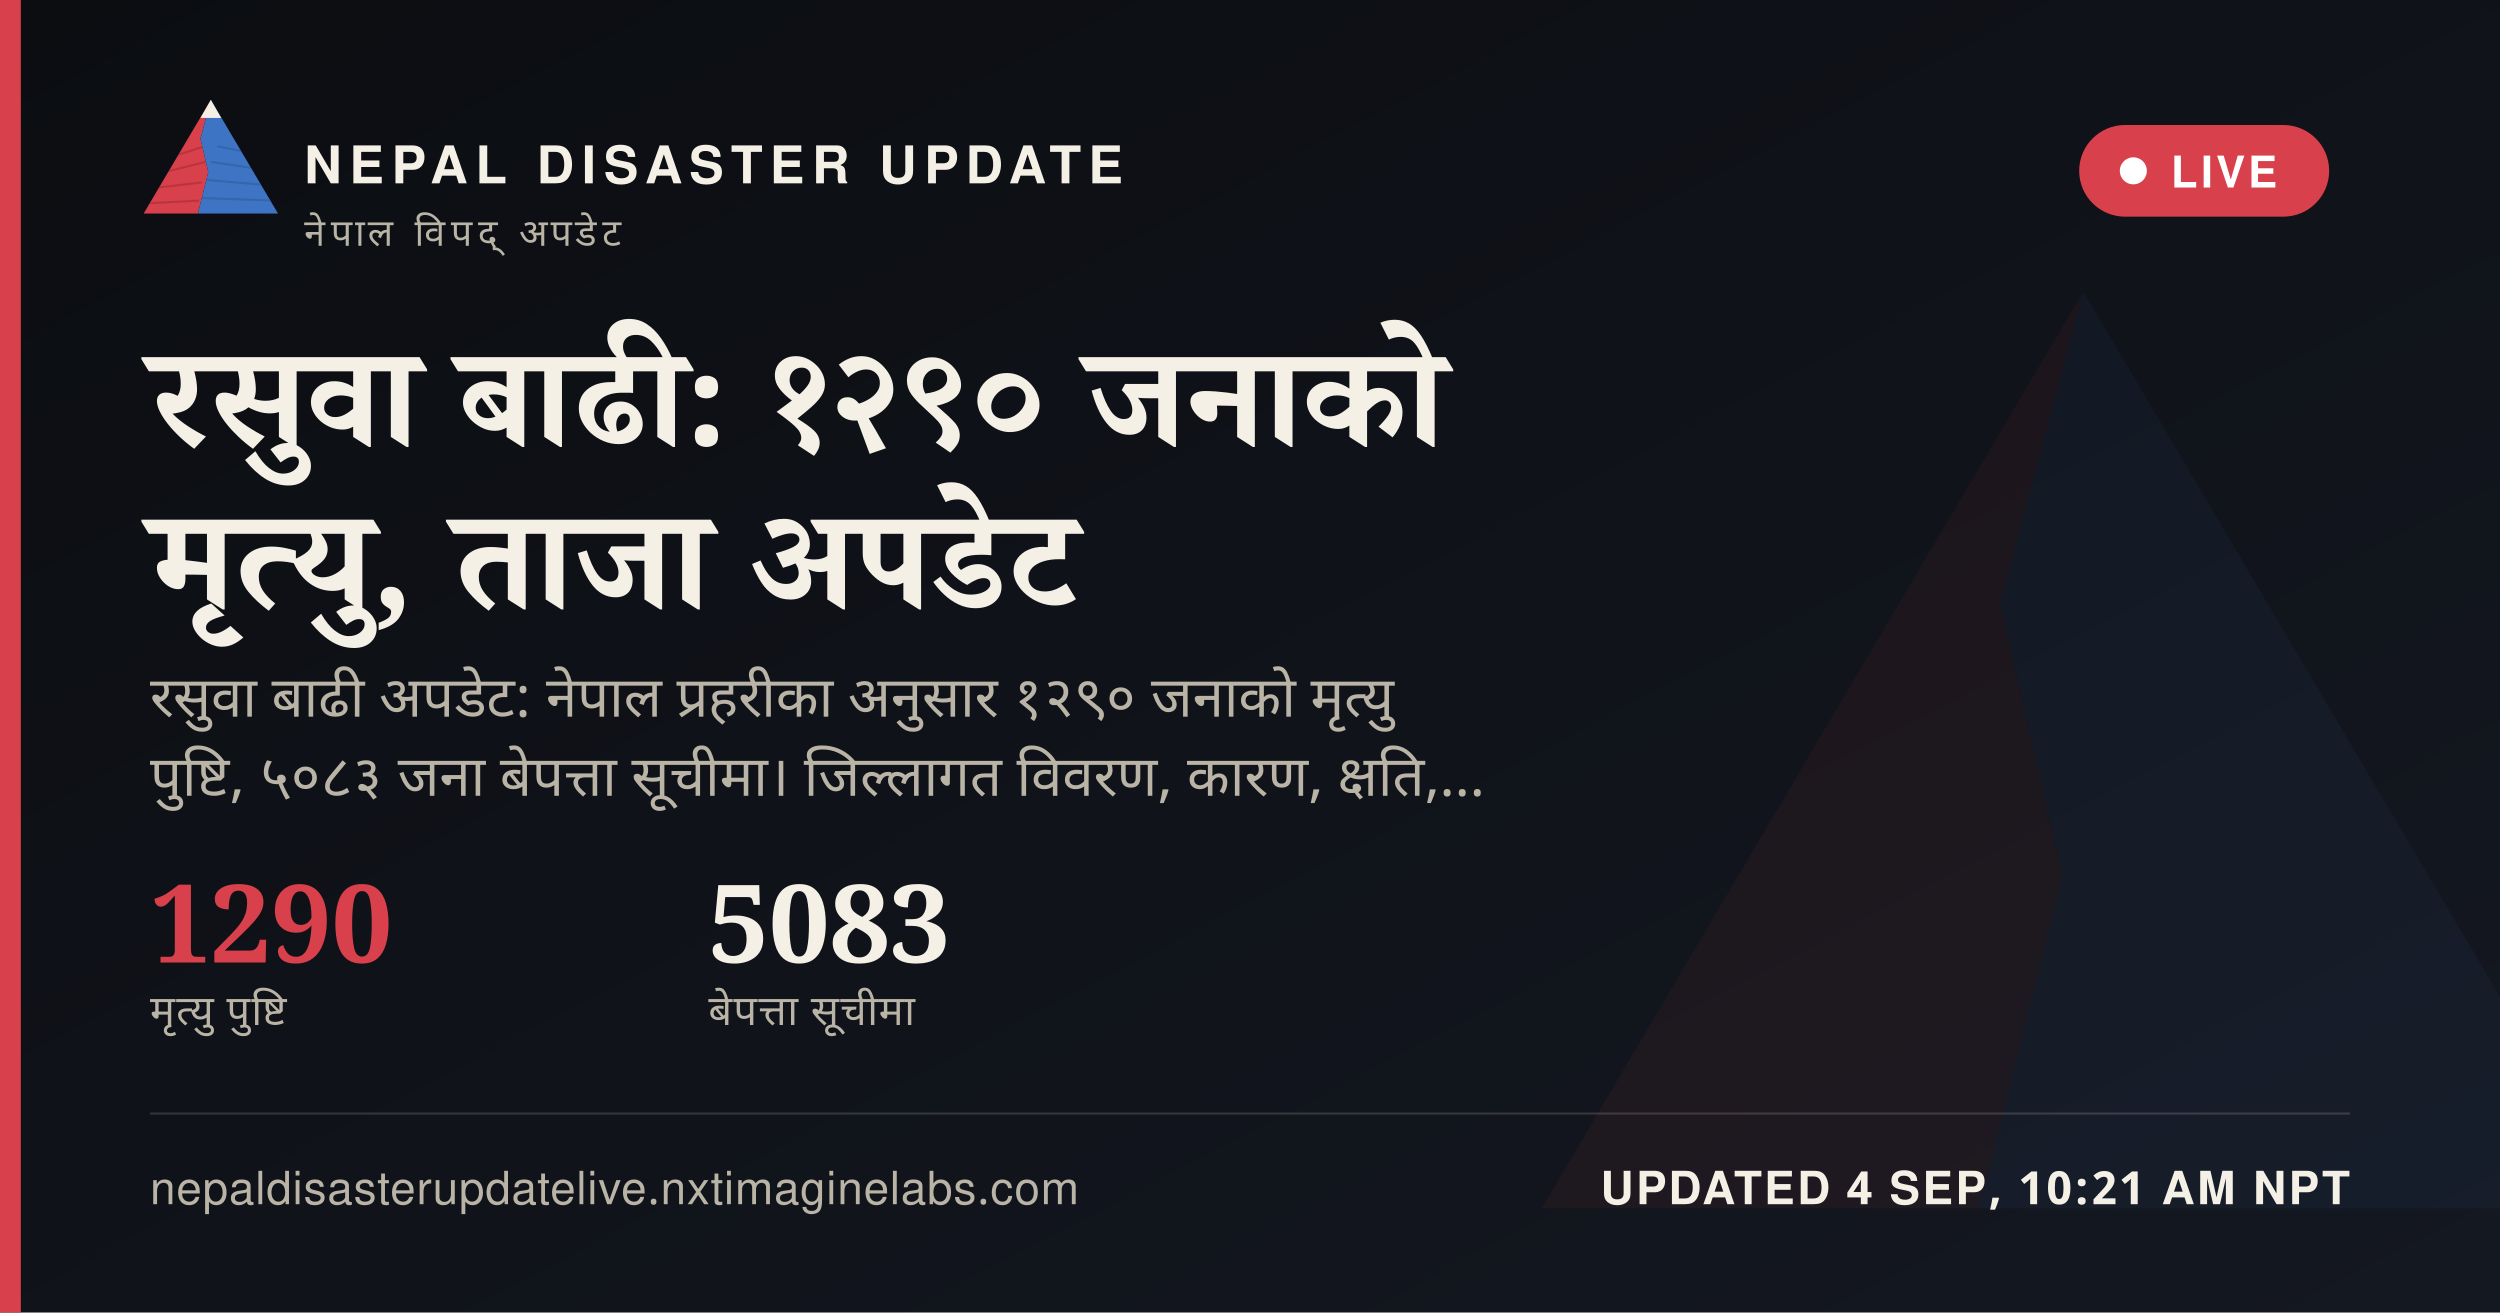
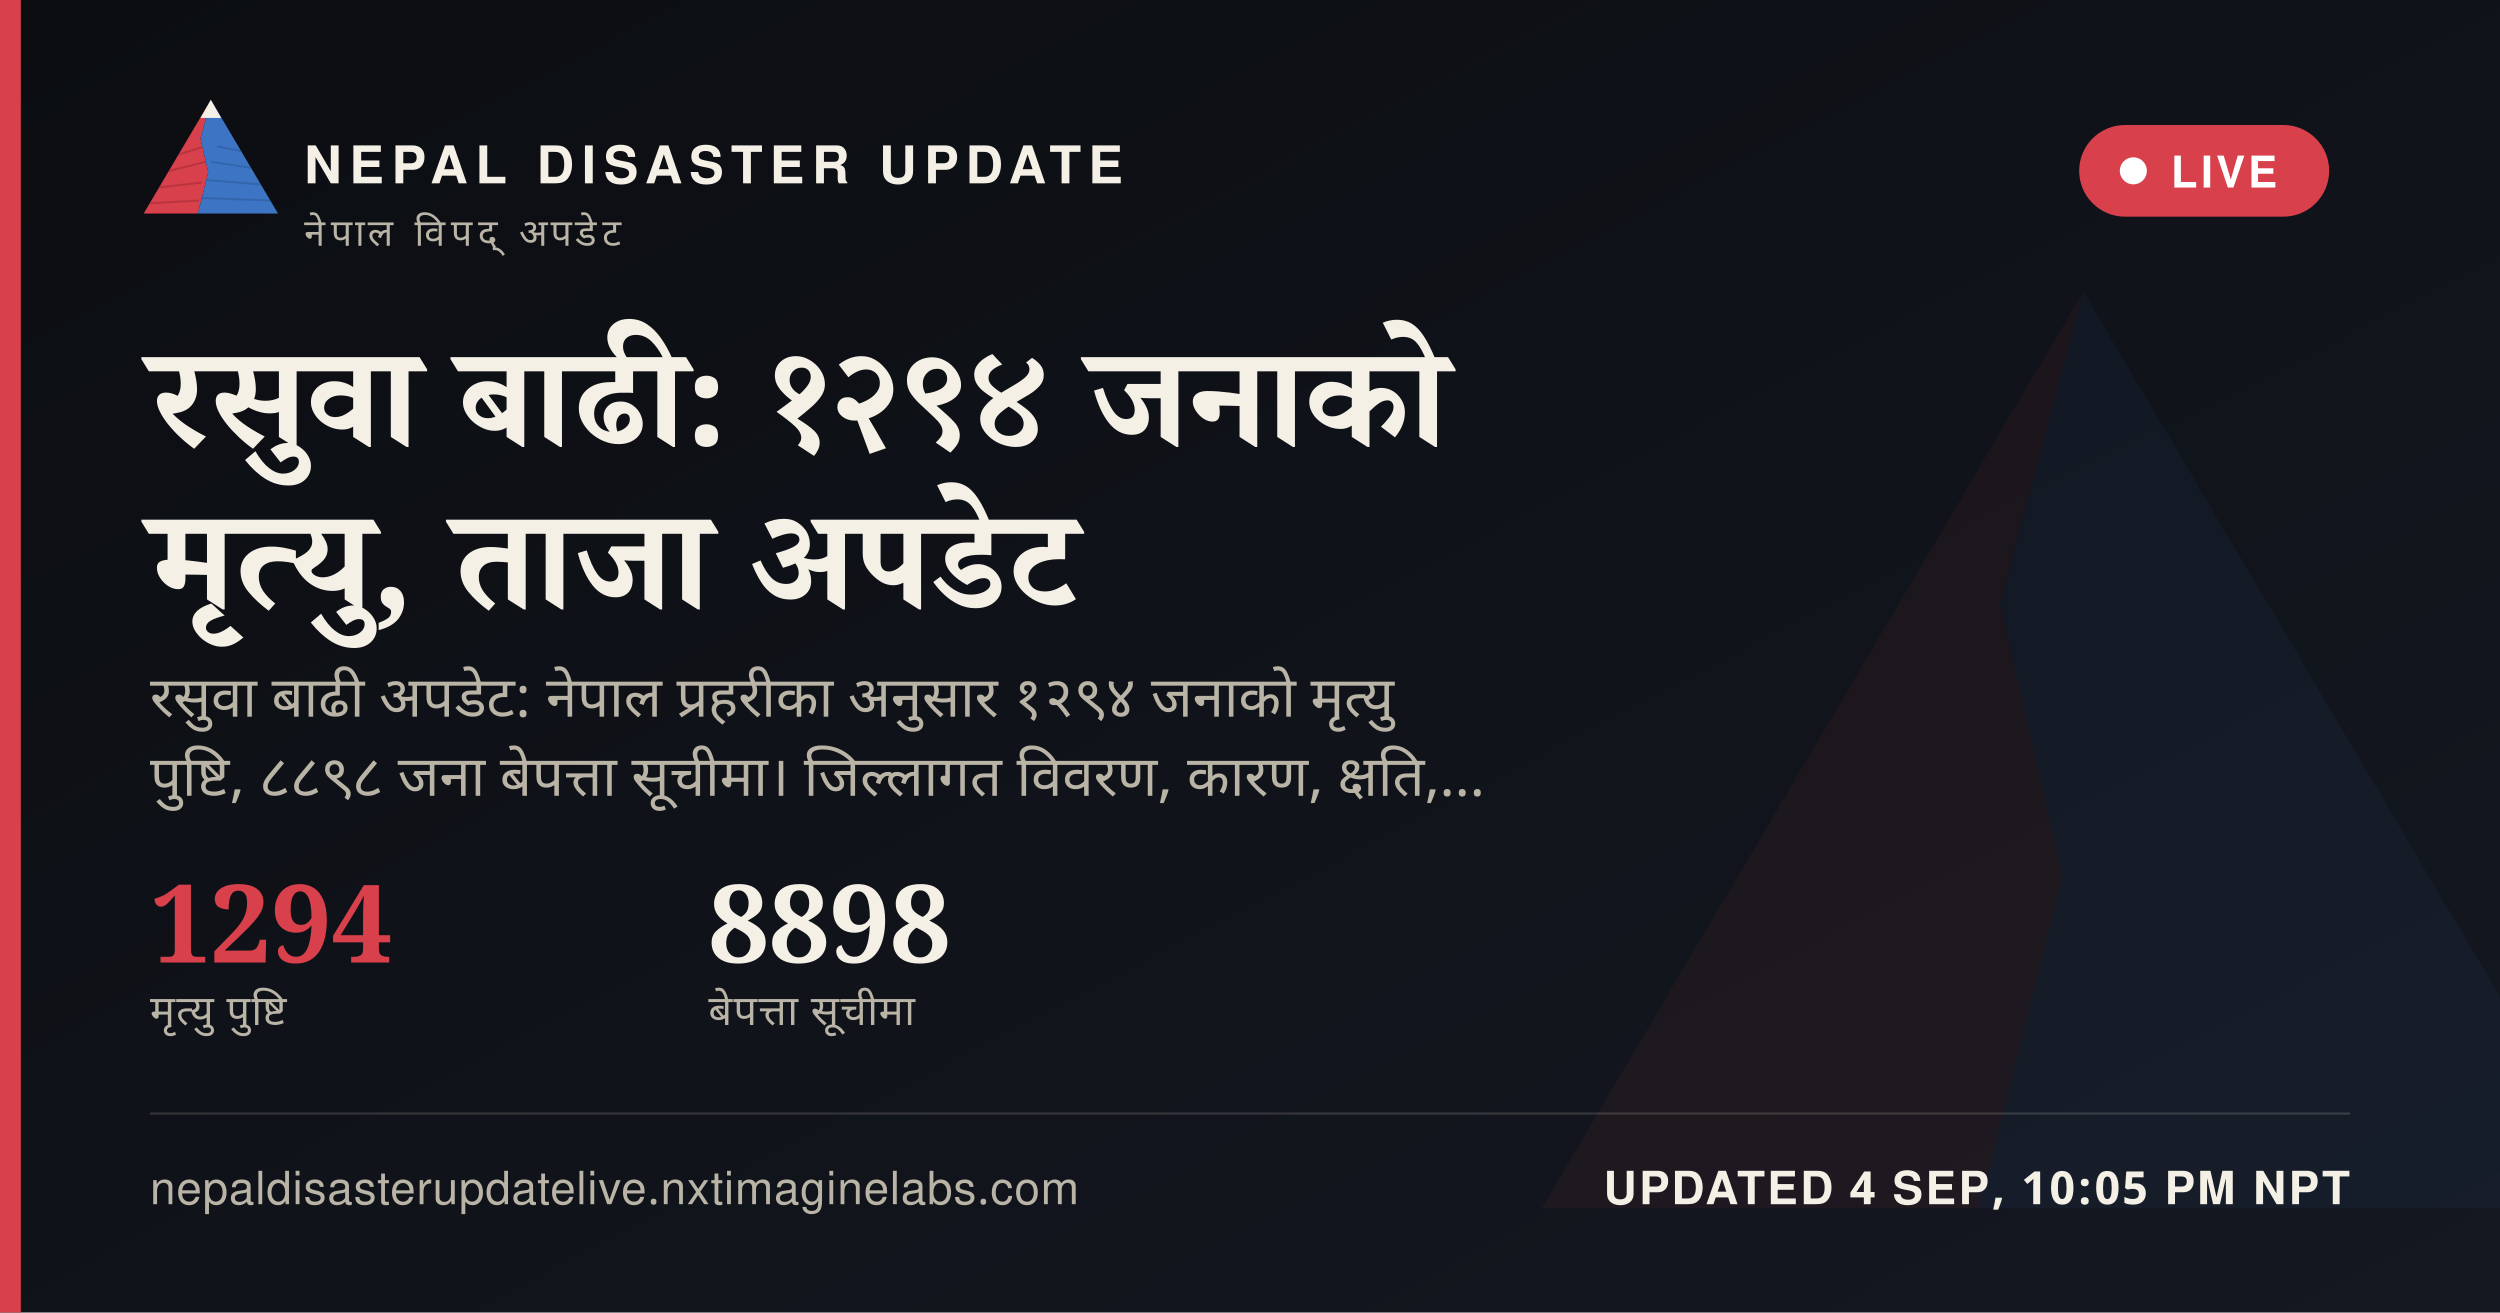
<svg xmlns="http://www.w3.org/2000/svg" width="1200" height="630" viewBox="0 0 1200 630">
  <defs>
    <linearGradient id="ogbg" x1="0" y1="0" x2="1" y2="1">
      <stop offset="0" stop-color="#0B0D11" />
      <stop offset="1" stop-color="#141821" />
    </linearGradient>
  </defs>
  <rect width="1200" height="630" fill="url(#ogbg)" />
  <g transform="translate(700,60) scale(5)" opacity="0.06">
    <polygon points="60,16 52,46 58,72 50,104 8,104" fill="#D8404B" />
    <polygon points="60,16 112,104 50,104 58,72 52,46" fill="#3D74C4" />
  </g>
  <rect x="0" y="0" width="10" height="630" fill="#D8404B" />
  <g transform="translate(64,38) scale(0.62)">
    <g>
      <defs>
        <clipPath id="ogLc">
          <polygon points="60,16 52,46 58,72 50,104 8,104" />
        </clipPath>
        <clipPath id="ogRc">
          <polygon points="60,16 112,104 50,104 58,72 52,46" />
        </clipPath>
      </defs>
      <polygon points="60,16 52,46 58,72 50,104 8,104" fill="#D8404B" />
      <g clip-path="url(#ogLc)" stroke="#A32A34" stroke-width="1.6" fill="none" opacity="0.55">
        <path d="M30,60 L55,52" />
        <path d="M24,72 L56,64" />
        <path d="M18,84 L53,80" />
        <path d="M13,96 L51,94" />
      </g>
      <polygon points="60,16 112,104 50,104 58,72 52,46" fill="#3D74C4" />
      <g clip-path="url(#ogRc)" stroke="#2A5793" stroke-width="1.6" fill="none" opacity="0.5">
        <path d="M65,52 L95,58" />
        <path d="M60,64 L100,70" />
        <path d="M56,78 L104,82" />
        <path d="M52,92 L108,94" />
      </g>
      <polygon points="60,16 52,30 68,30" fill="#F4F0E6" />
    </g>
  </g>
  <text x="146" y="88" font-family="'Public Sans', 'Noto Sans Devanagari', 'Helvetica Neue', Helvetica, Arial, sans-serif" font-size="25" font-weight="800" letter-spacing="3.6" fill="#F4F0E6">NEPAL DISASTER UPDATE</text>
  <text x="146" y="118" font-family="'Public Sans', 'Noto Sans Devanagari', 'Helvetica Neue', Helvetica, Arial, sans-serif" font-size="18" letter-spacing="2.8" fill="#B9B4A6">नेपाल विपद् अपडेट</text>
  <g>
    <rect x="998" y="60" width="120" height="44" rx="22" fill="#D8404B" stroke="none" />
    <circle cx="1024" cy="82" r="6.5" fill="#FFFFFF" />
    <text x="1042" y="90" font-family="'Public Sans', 'Noto Sans Devanagari', 'Helvetica Neue', Helvetica, Arial, sans-serif" font-size="21" font-weight="700" letter-spacing="1.6" fill="#FFFFFF">LIVE</text>
  </g>
-   <text x="72" y="214" font-family="Newsreader, 'Noto Serif Devanagari', Georgia, 'Times New Roman', serif" font-size="68" font-weight="600" fill="#F4F0E6" word-spacing="14">रसुवा बाढी: १२९० जनाको</text>
+   <text x="72" y="214" font-family="Newsreader, 'Noto Serif Devanagari', Georgia, 'Times New Roman', serif" font-size="68" font-weight="600" fill="#F4F0E6" word-spacing="14">रसुवा बाढी: १२९४ जनाको</text>
  <text x="72" y="292" font-family="Newsreader, 'Noto Serif Devanagari', Georgia, 'Times New Roman', serif" font-size="68" font-weight="600" fill="#F4F0E6" word-spacing="14">मृत्यु, ताजा अपडेट</text>
-   <text x="72" y="344" font-family="'Public Sans', 'Noto Sans Devanagari', 'Helvetica Neue', Helvetica, Arial, sans-serif" font-size="27" fill="#B9B4A6" word-spacing="6">रसुवा बाढी अपडेट: नेपाल प्रहरीका अनुसार १२९० जनाको मृत्यु</text>
-   <text x="72" y="382" font-family="'Public Sans', 'Noto Sans Devanagari', 'Helvetica Neue', Helvetica, Arial, sans-serif" font-size="27" fill="#B9B4A6" word-spacing="6">पुष्टि, ५०८३ जना बेपत्ता सूचीमा। जिल्लागत विवरण, कारण, क्षति,…</text>
+   <text x="72" y="344" font-family="'Public Sans', 'Noto Sans Devanagari', 'Helvetica Neue', Helvetica, Arial, sans-serif" font-size="27" fill="#B9B4A6" word-spacing="6">रसुवा बाढी अपडेट: नेपाल प्रहरीका अनुसार १२९४ जनाको मृत्यु</text>
+   <text x="72" y="382" font-family="'Public Sans', 'Noto Sans Devanagari', 'Helvetica Neue', Helvetica, Arial, sans-serif" font-size="27" fill="#B9B4A6" word-spacing="6">पुष्टि, ८८९८ जना बेपत्ता सूचीमा। जिल्लागत विवरण, कारण, क्षति,…</text>
  <g transform="translate(72,462)">
-     <text x="0" y="0" font-family="Newsreader, 'Noto Serif Devanagari', Georgia, 'Times New Roman', serif" font-size="52" font-weight="600" fill="#D8404B">1290</text>
+     <text x="0" y="0" font-family="Newsreader, 'Noto Serif Devanagari', Georgia, 'Times New Roman', serif" font-size="52" font-weight="600" fill="#D8404B">1294</text>
    <text x="0" y="30" font-family="'Public Sans', 'Noto Sans Devanagari', 'Helvetica Neue', Helvetica, Arial, sans-serif" font-size="20" letter-spacing="0.6" fill="#B9B4A6">मृत्यु पुष्टि</text>
-     <text x="268" y="0" font-family="Newsreader, 'Noto Serif Devanagari', Georgia, 'Times New Roman', serif" font-size="52" font-weight="600" fill="#F4F0E6">5083</text>
+     <text x="268" y="0" font-family="Newsreader, 'Noto Serif Devanagari', Georgia, 'Times New Roman', serif" font-size="52" font-weight="600" fill="#F4F0E6">8898</text>
    <text x="268" y="30" font-family="'Public Sans', 'Noto Sans Devanagari', 'Helvetica Neue', Helvetica, Arial, sans-serif" font-size="20" letter-spacing="0.6" fill="#B9B4A6">बेपत्ता सूचीमा</text>
  </g>
  <rect x="72" y="534" width="1056" height="1" fill="rgba(244,240,230,0.16)" />
  <text x="72" y="578" font-family="'Public Sans', 'Noto Sans Devanagari', 'Helvetica Neue', Helvetica, Arial, sans-serif" font-size="22" fill="#B9B4A6" letter-spacing="0.4">nepaldisasterupdatelive.nxtimaginelabs.com</text>
-   <text x="1128" y="578" text-anchor="end" font-family="'Public Sans', 'Noto Sans Devanagari', 'Helvetica Neue', Helvetica, Arial, sans-serif" font-size="22" font-weight="700" letter-spacing="1.2" fill="#F4F0E6">UPDATED 4 SEP, 10:21 AM NPT</text>
+   <text x="1128" y="578" text-anchor="end" font-family="'Public Sans', 'Noto Sans Devanagari', 'Helvetica Neue', Helvetica, Arial, sans-serif" font-size="22" font-weight="700" letter-spacing="1.2" fill="#F4F0E6">UPDATED 4 SEP, 10:05 PM NPT</text>
</svg>
